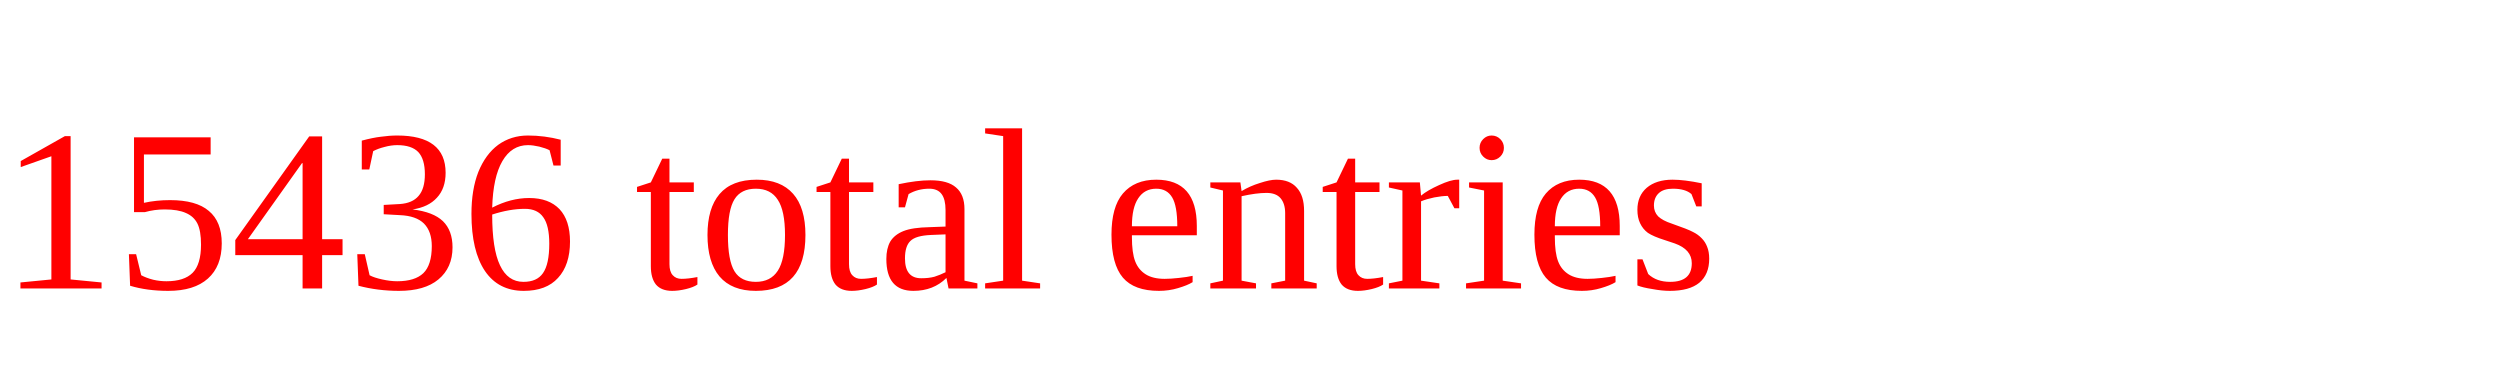
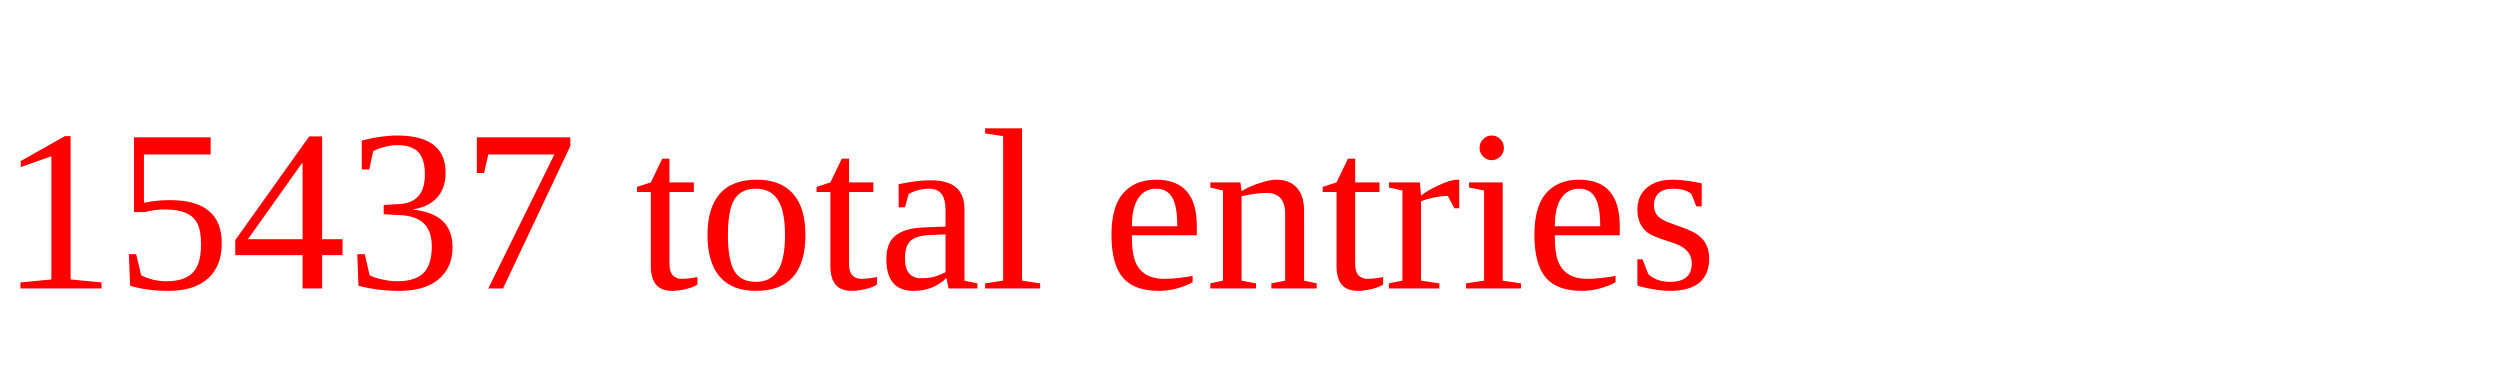
<svg xmlns="http://www.w3.org/2000/svg" height="20" width="130" version="1.1">
-   <text x="0" y="15" fill="red">15436 total entries</text>
+   <text x="0" y="15" fill="red">15437 total entries</text>
</svg>
